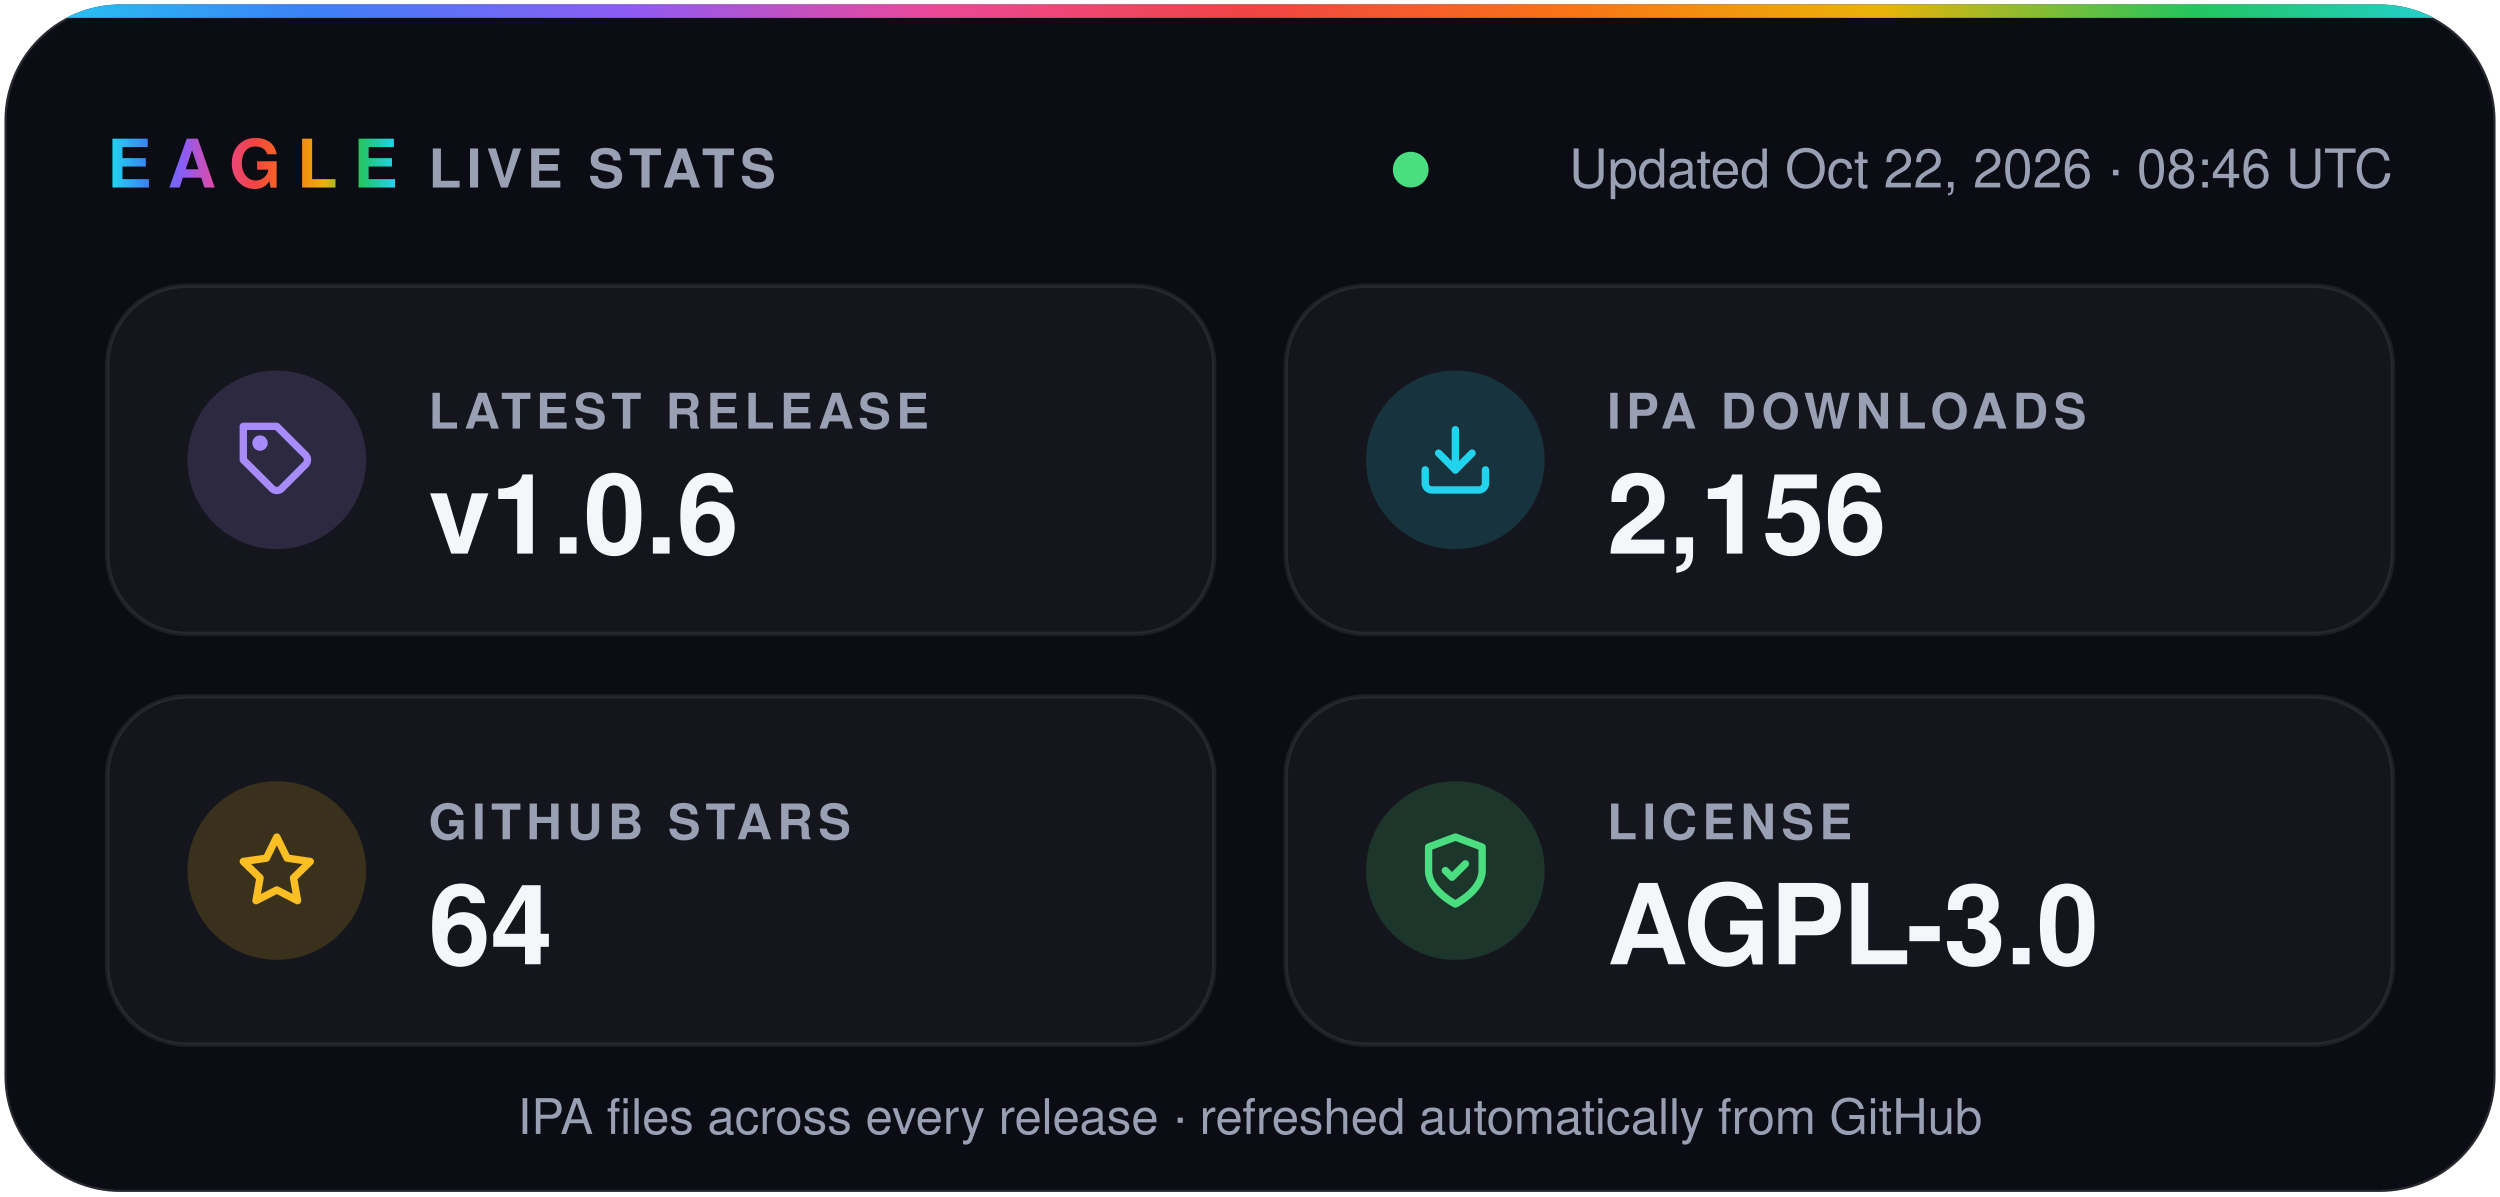
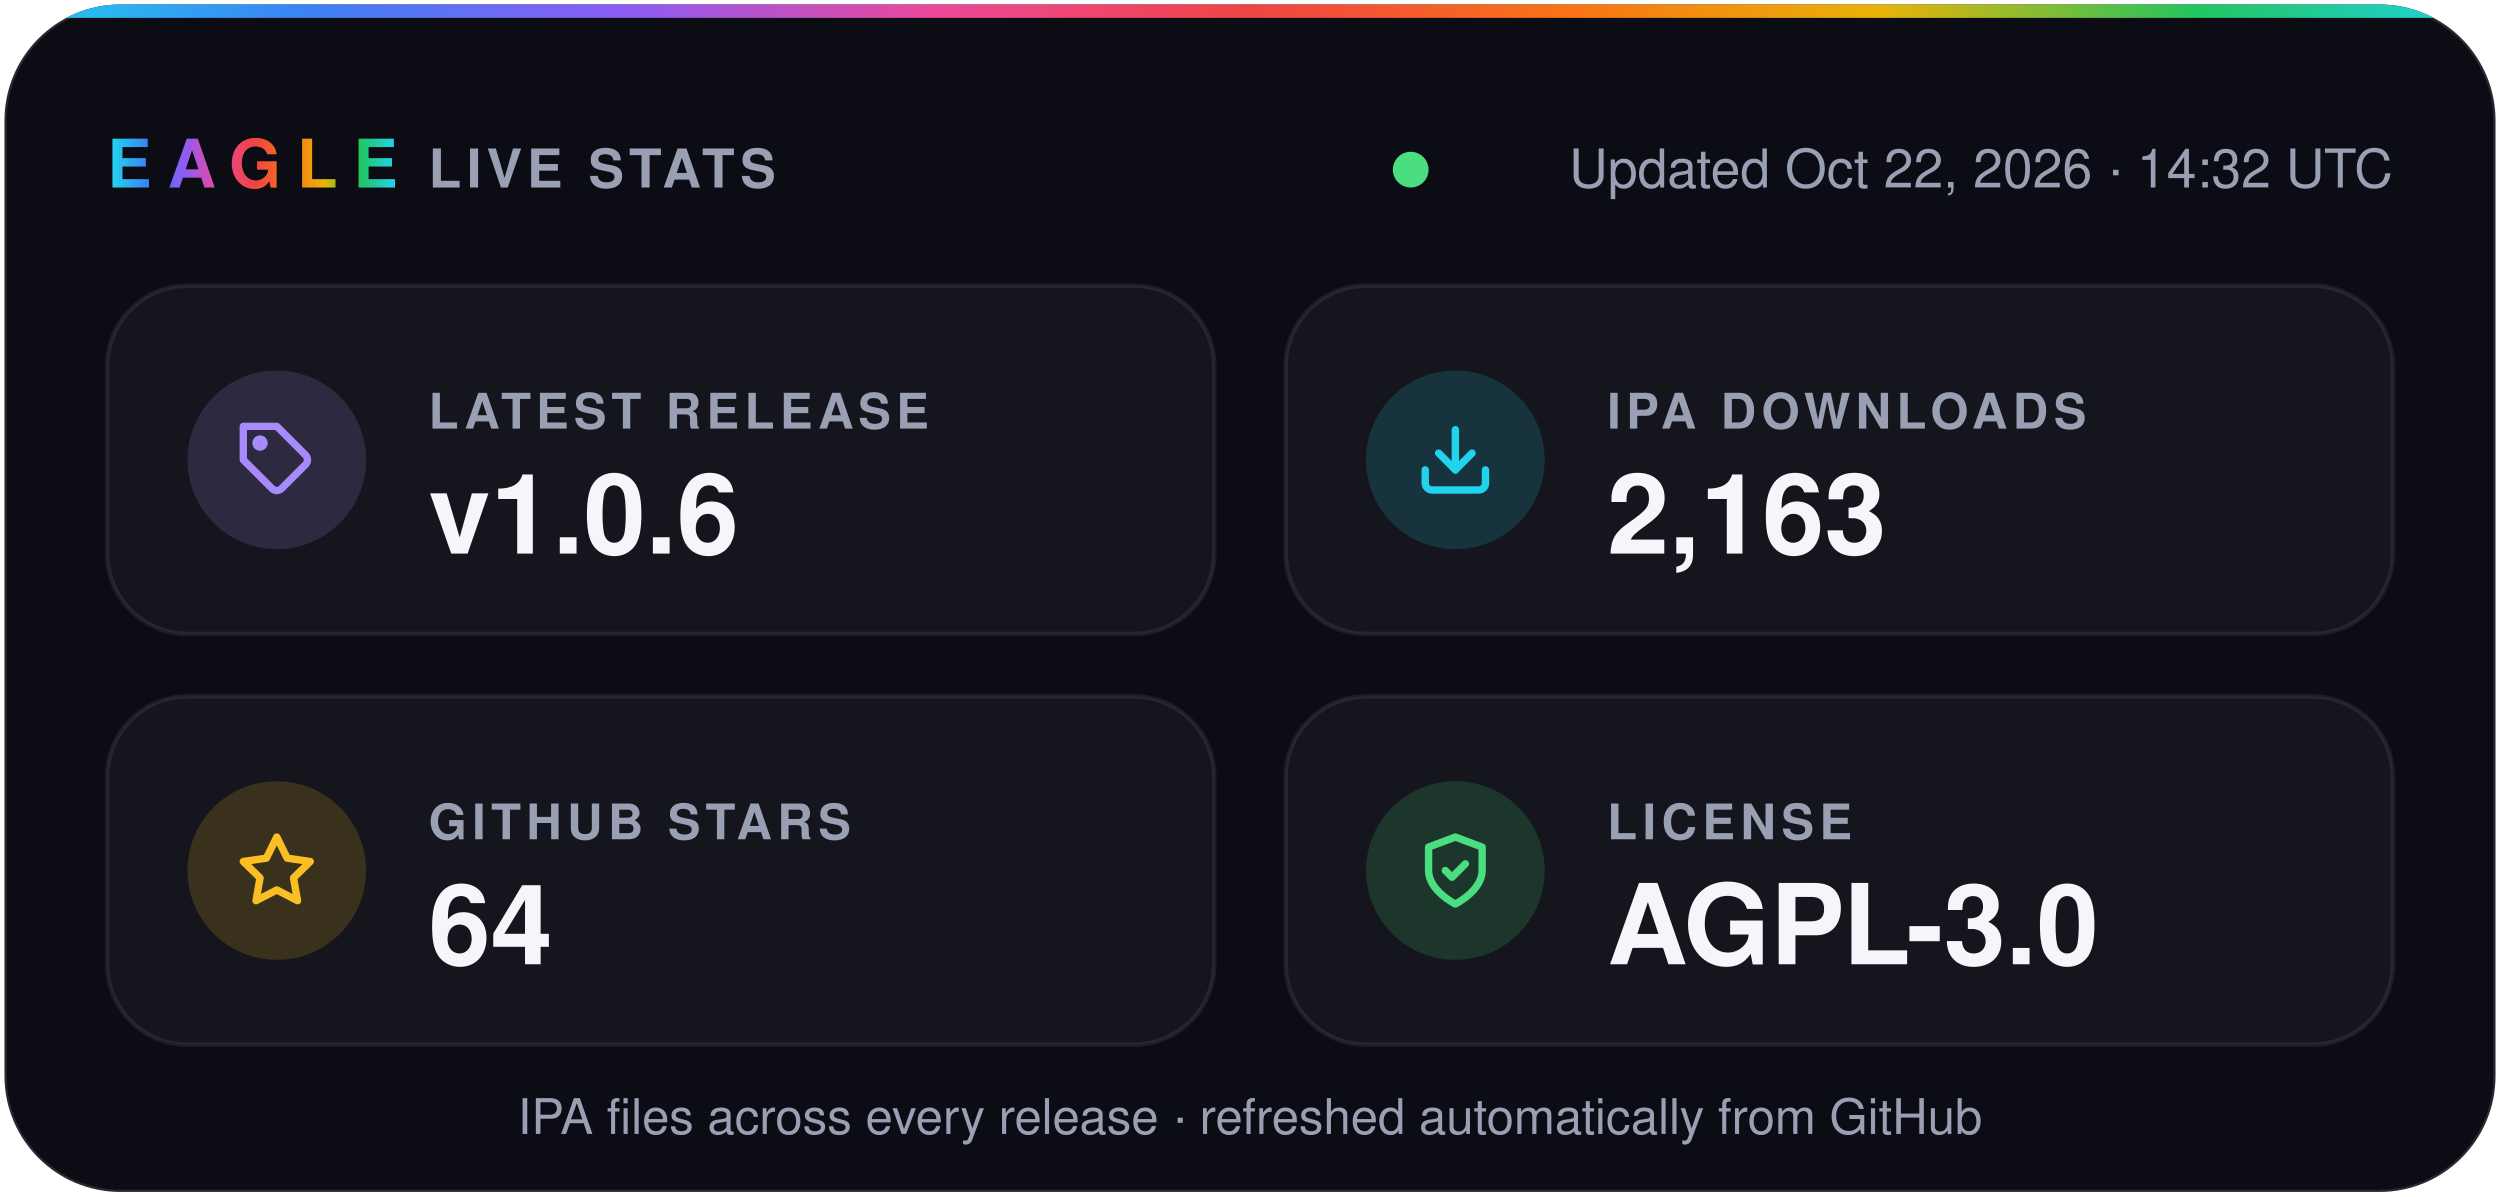
- <svg xmlns="http://www.w3.org/2000/svg" width="560" height="268" viewBox="0 0 560 268" role="img" aria-label="Eagle v1.0.6 · 2,156 IPA downloads · 64 stars · AGPL-3.0">
+ <svg xmlns="http://www.w3.org/2000/svg" width="560" height="268" viewBox="0 0 560 268" role="img" aria-label="Eagle v1.0.6 · 2,163 IPA downloads · 64 stars · AGPL-3.0">
  <defs>
    <linearGradient id="spectrum" x1="0%" y1="0%" x2="100%" y2="0%">
      <stop offset="0.0%" stop-color="#22d3ee" />
      <stop offset="12.5%" stop-color="#3b82f6" />
      <stop offset="25.0%" stop-color="#8b5cf6" />
      <stop offset="37.5%" stop-color="#ec4899" />
      <stop offset="50.0%" stop-color="#ef4444" />
      <stop offset="62.5%" stop-color="#f97316" />
      <stop offset="75.0%" stop-color="#eab308" />
      <stop offset="87.5%" stop-color="#22c55e" />
      <stop offset="100.0%" stop-color="#22d3ee" />
    </linearGradient>
    <clipPath id="card">
      <rect x="1" y="1" width="558" height="266" rx="26" />
    </clipPath>
  </defs>
  <g font-family="-apple-system, BlinkMacSystemFont, 'SF Pro Display', 'Segoe UI', Helvetica, Arial, sans-serif">
    <rect x="1" y="1" width="558" height="266" rx="26" fill="#0b0c14" stroke="#ffffff1f" />
    <rect width="560" height="4" fill="url(#spectrum)" clip-path="url(#card)" />
    <text x="24" y="42" fill="url(#spectrum)" font-size="15" font-weight="800" letter-spacing="3.5">EAGLE</text>
    <text x="96" y="42" fill="#9aa0b4" font-size="12" font-weight="600" letter-spacing="1.2">LIVE STATS</text>
    <circle cx="316.0" cy="38" r="4" fill="#4ade80" />
-     <text x="536" y="42" fill="#9aa0b4" font-size="12" text-anchor="end">Updated Oct 22, 2026 · 08:46 UTC</text>
+     <text x="536" y="42" fill="#9aa0b4" font-size="12" text-anchor="end">Updated Oct 22, 2026 · 14:32 UTC</text>
    <rect x="24" y="64" width="248" height="78" rx="18" fill="#ffffff0a" stroke="#ffffff14" />
    <circle cx="62" cy="103" r="20" fill="#a78bfa" fill-opacity="0.16" />
    <g transform="translate(53 94) scale(0.75)" fill="none" stroke="#a78bfa" stroke-width="2.2" stroke-linecap="round" stroke-linejoin="round">
      <path d="M20.6 13.4 13.4 20.6a2 2 0 0 1-2.8 0L2 12V2h10l8.6 8.6a2 2 0 0 1 0 2.8z" />
      <circle cx="7" cy="7" r="1.2" />
    </g>
    <text x="96" y="96" fill="#9aa0b4" font-size="11" font-weight="600" letter-spacing="1.2">LATEST RELEASE</text>
    <text x="96" y="124" fill="#f5f6fa" font-size="25" font-weight="700">v1.0.6</text>
    <rect x="288" y="64" width="248" height="78" rx="18" fill="#ffffff0a" stroke="#ffffff14" />
    <circle cx="326" cy="103" r="20" fill="#22d3ee" fill-opacity="0.16" />
    <g transform="translate(317 94) scale(0.75)" fill="none" stroke="#22d3ee" stroke-width="2.2" stroke-linecap="round" stroke-linejoin="round">
      <path d="M21 15v4a2 2 0 0 1-2 2H5a2 2 0 0 1-2-2v-4" />
      <path d="m7 10 5 5 5-5" />
      <path d="M12 15V3" />
    </g>
    <text x="360" y="96" fill="#9aa0b4" font-size="11" font-weight="600" letter-spacing="1.2">IPA DOWNLOADS</text>
-     <text x="360" y="124" fill="#f5f6fa" font-size="25" font-weight="700">2,156</text>
+     <text x="360" y="124" fill="#f5f6fa" font-size="25" font-weight="700">2,163</text>
    <rect x="24" y="156" width="248" height="78" rx="18" fill="#ffffff0a" stroke="#ffffff14" />
    <circle cx="62" cy="195" r="20" fill="#fbbf24" fill-opacity="0.16" />
    <g transform="translate(53 186) scale(0.75)" fill="none" stroke="#fbbf24" stroke-width="2.2" stroke-linecap="round" stroke-linejoin="round">
      <path d="m12 2 3.1 6.3 6.9 1-5 4.9 1.2 6.8-6.2-3.2-6.2 3.2L7 14.2 2 9.3l6.9-1z" />
    </g>
    <text x="96" y="188" fill="#9aa0b4" font-size="11" font-weight="600" letter-spacing="1.2">GITHUB STARS</text>
    <text x="96" y="216" fill="#f5f6fa" font-size="25" font-weight="700">64</text>
    <rect x="288" y="156" width="248" height="78" rx="18" fill="#ffffff0a" stroke="#ffffff14" />
    <circle cx="326" cy="195" r="20" fill="#4ade80" fill-opacity="0.16" />
    <g transform="translate(317 186) scale(0.75)" fill="none" stroke="#4ade80" stroke-width="2.2" stroke-linecap="round" stroke-linejoin="round">
      <path d="M12 22s8-4 8-10V5l-8-3-8 3v7c0 6 8 10 8 10z" />
      <path d="m9 12 2 2 4-4" />
    </g>
    <text x="360" y="188" fill="#9aa0b4" font-size="11" font-weight="600" letter-spacing="1.2">LICENSE</text>
    <text x="360" y="216" fill="#f5f6fa" font-size="25" font-weight="700">AGPL-3.0</text>
    <text x="280" y="254" fill="#9aa0b4" font-size="11" text-anchor="middle">IPA files across every release · refreshed automatically from GitHub</text>
  </g>
</svg>
